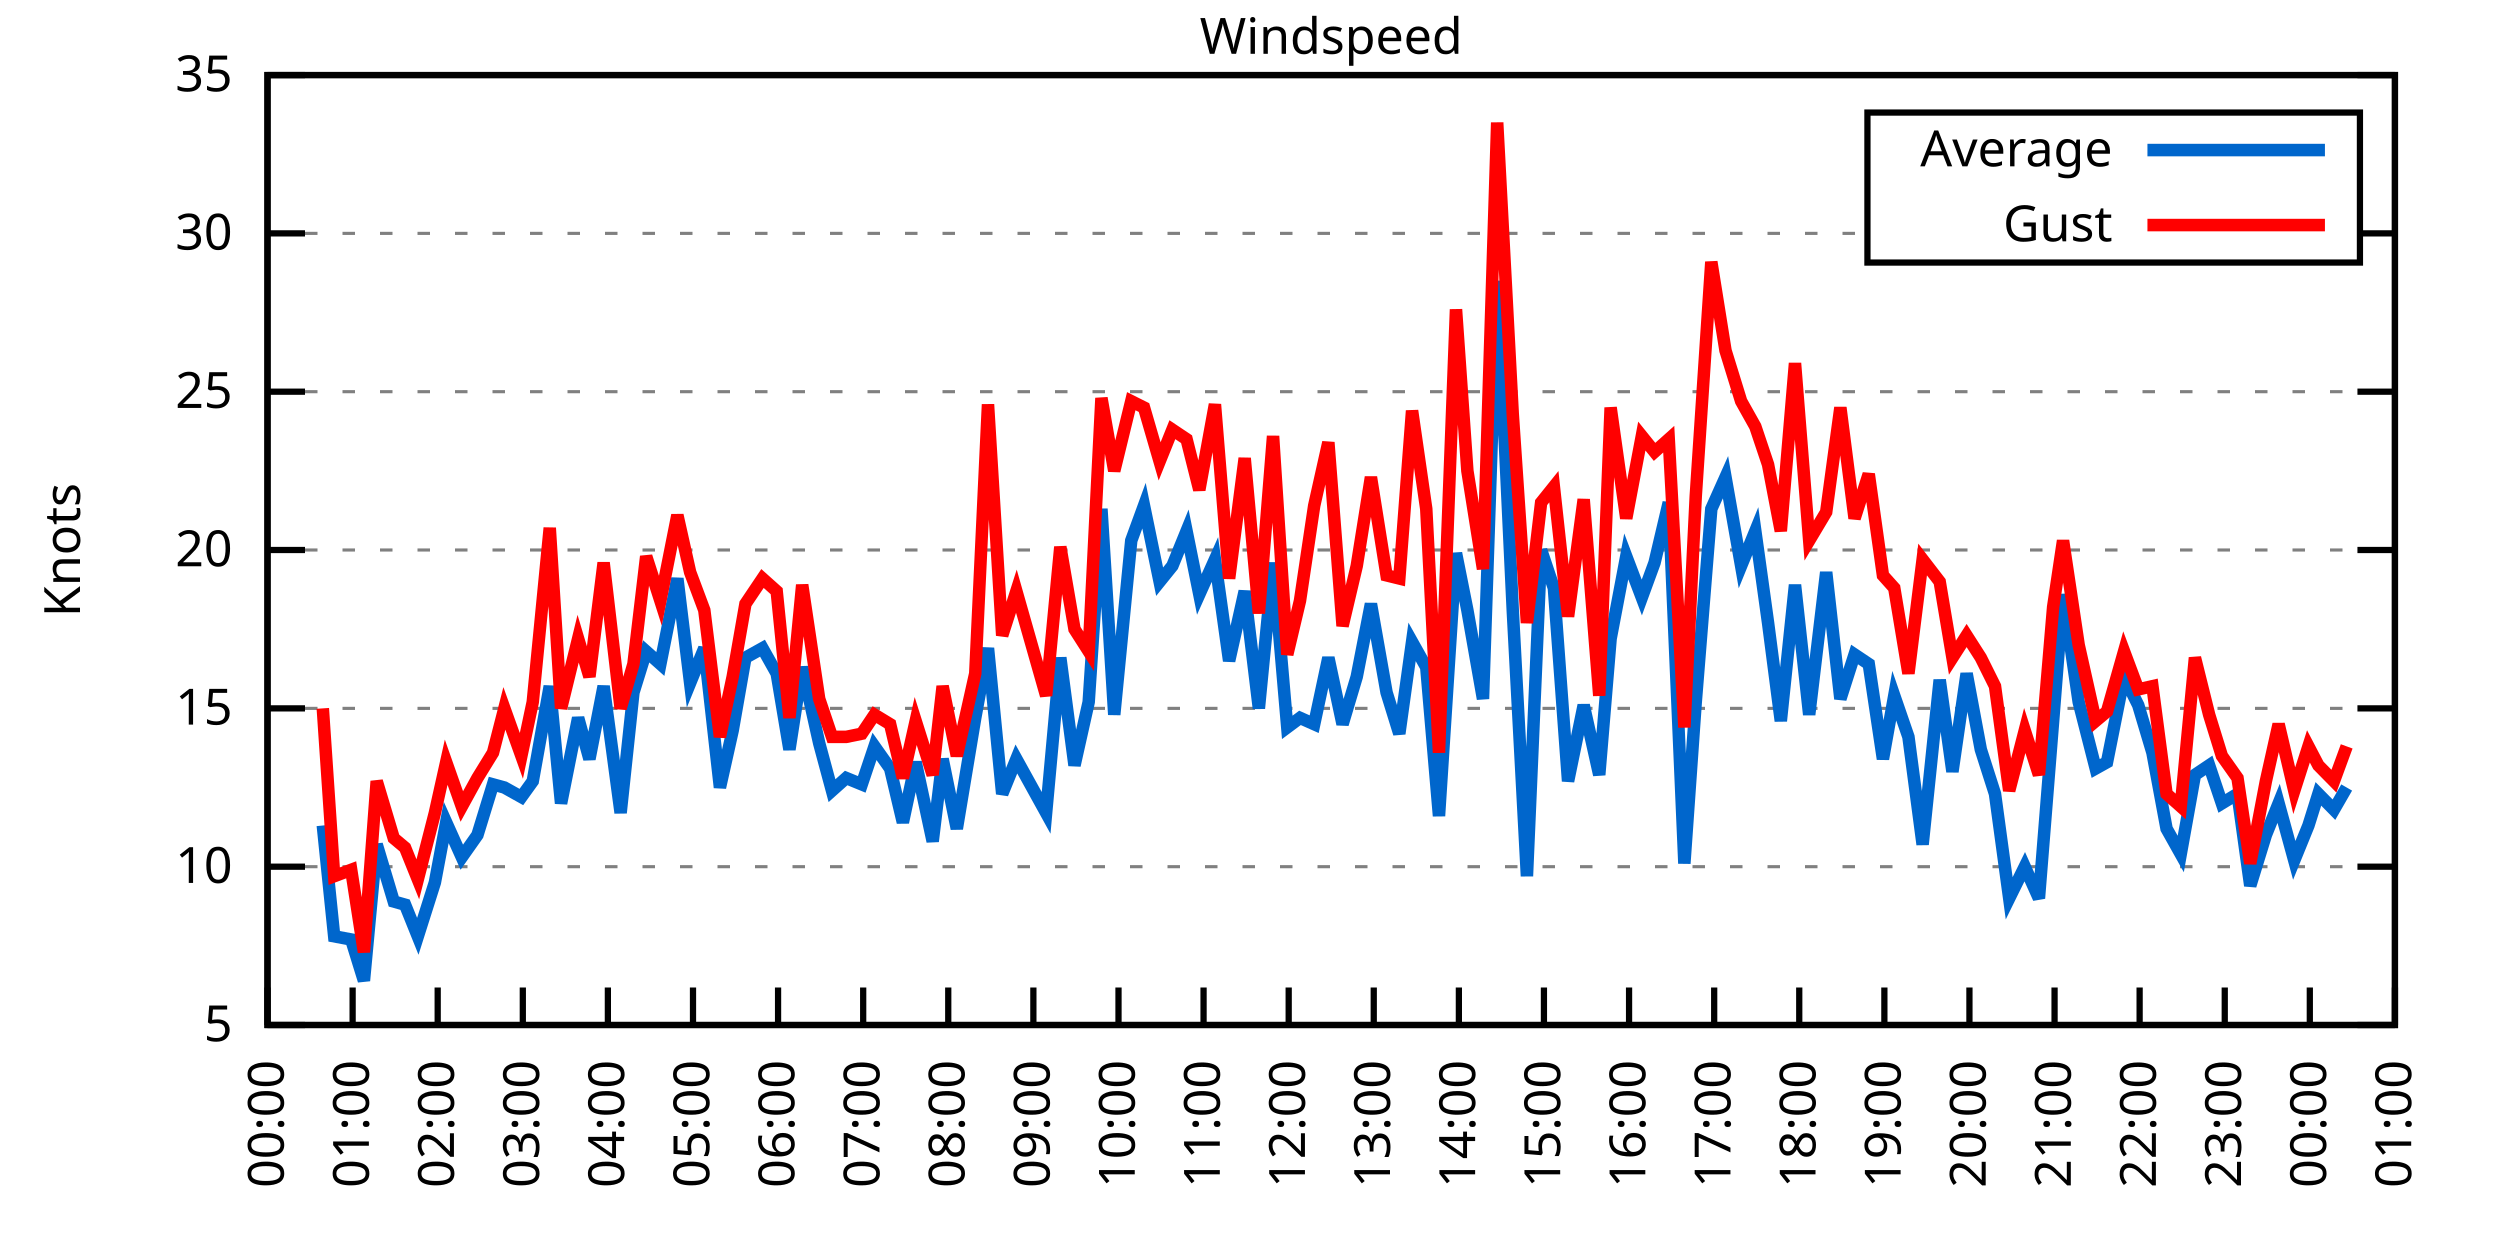
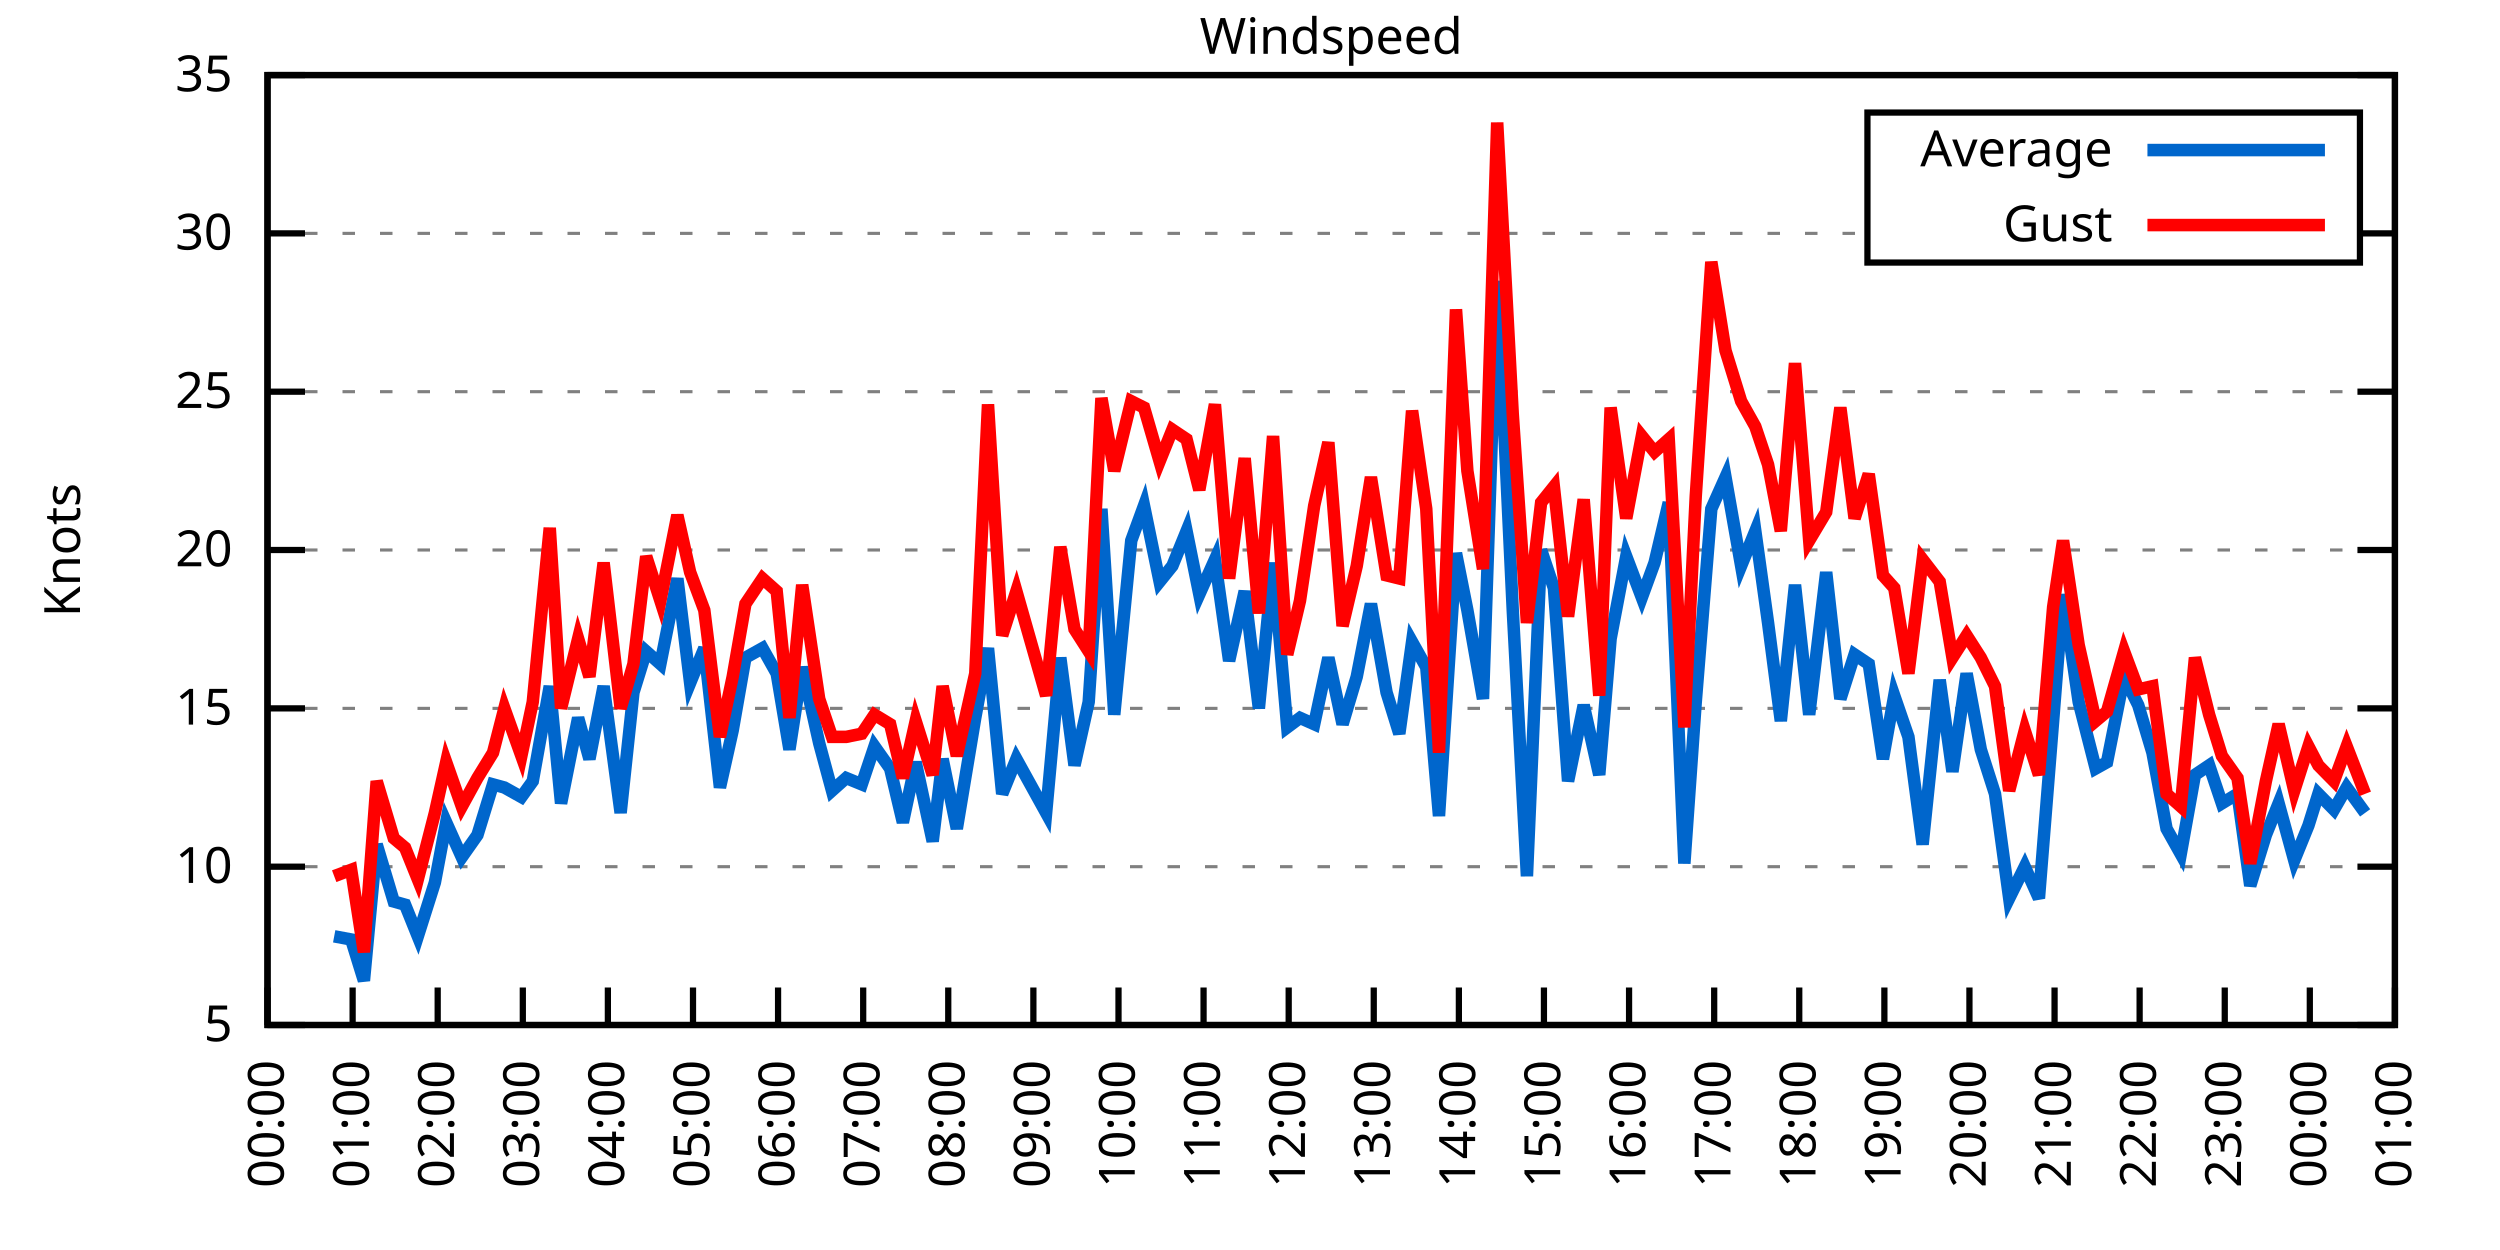
<svg xmlns="http://www.w3.org/2000/svg" xmlns:xlink="http://www.w3.org/1999/xlink" width="400" height="200" viewBox="0 0 400 200">
  <g id="gnuplot_canvas">
    <rect x="0" y="0" width="400" height="200" fill="none" />
    <defs>
      <circle id="gpDot" r="0.5" stroke-width="0.5" stroke="currentColor" />
      <path id="gpPt0" stroke-width="0.333" stroke="currentColor" d="M-1,0 h2 M0,-1 v2" />
      <path id="gpPt1" stroke-width="0.333" stroke="currentColor" d="M-1,-1 L1,1 M1,-1 L-1,1" />
      <path id="gpPt2" stroke-width="0.333" stroke="currentColor" d="M-1,0 L1,0 M0,-1 L0,1 M-1,-1 L1,1 M-1,1 L1,-1" />
      <rect id="gpPt3" stroke-width="0.333" stroke="currentColor" x="-1" y="-1" width="2" height="2" />
      <rect id="gpPt4" stroke-width="0.333" stroke="currentColor" fill="currentColor" x="-1" y="-1" width="2" height="2" />
      <circle id="gpPt5" stroke-width="0.333" stroke="currentColor" cx="0" cy="0" r="1" />
      <use xlink:href="#gpPt5" id="gpPt6" fill="currentColor" stroke="none" />
      <path id="gpPt7" stroke-width="0.333" stroke="currentColor" d="M0,-1.33 L-1.33,0.67 L1.33,0.67 z" />
      <use xlink:href="#gpPt7" id="gpPt8" fill="currentColor" stroke="none" />
      <use xlink:href="#gpPt7" id="gpPt9" stroke="currentColor" transform="rotate(180)" />
      <use xlink:href="#gpPt9" id="gpPt10" fill="currentColor" stroke="none" />
      <use xlink:href="#gpPt3" id="gpPt11" stroke="currentColor" transform="rotate(45)" />
      <use xlink:href="#gpPt11" id="gpPt12" fill="currentColor" stroke="none" />
      <path id="gpPt13" stroke-width="0.333" stroke="currentColor" d="M0,1.330 L1.265,0.411 L0.782,-1.067 L-0.782,-1.076 L-1.265,0.411 z" />
      <use xlink:href="#gpPt13" id="gpPt14" fill="currentColor" stroke="none" />
      <filter id="textbox" filterUnits="objectBoundingBox" x="0" y="0" height="1" width="1">
        <feFlood flood-color="white" flood-opacity="1" result="bgnd" />
        <feComposite in="SourceGraphic" in2="bgnd" operator="atop" />
      </filter>
      <filter id="greybox" filterUnits="objectBoundingBox" x="0" y="0" height="1" width="1">
        <feFlood flood-color="lightgrey" flood-opacity="1" result="grey" />
        <feComposite in="SourceGraphic" in2="grey" operator="atop" />
      </filter>
    </defs>
    <g fill="none" color="white" stroke="currentColor" stroke-width="1.00" stroke-linecap="butt" stroke-linejoin="miter">
</g>
    <g fill="none" color="black" stroke="currentColor" stroke-width="1.00" stroke-linecap="butt" stroke-linejoin="miter">
      <g stroke="none" shape-rendering="crispEdges">
        <polygon fill="rgb(255, 255, 255)" points="42.80,164.00 383.18,164.00 383.18,12.02 42.80,12.02 " />
      </g>
    </g>
    <g fill="none" color="black" stroke="currentColor" stroke-width="1.00" stroke-linecap="butt" stroke-linejoin="miter">
</g>
    <g fill="none" color="black" stroke="black" stroke-width="0.50" stroke-linecap="butt" stroke-linejoin="miter">
</g>
    <g fill="none" color="gray" stroke="currentColor" stroke-width="0.50" stroke-linecap="butt" stroke-linejoin="miter">
      <path stroke="gray" stroke-dasharray="2,4" class="gridline" d="M42.80,164.00 L383.19,164.00  " />
    </g>
    <g fill="none" color="gray" stroke="gray" stroke-width="1.00" stroke-linecap="butt" stroke-linejoin="miter">
</g>
    <g fill="none" color="black" stroke="currentColor" stroke-width="1.00" stroke-linecap="butt" stroke-linejoin="miter">
      <path stroke="black" d="M42.80,164.00 L48.80,164.00 M383.19,164.00 L377.19,164.00  " />
      <g transform="translate(37.20,166.60)" stroke="none" fill="black" font-family="Sans" font-size="8.00" text-anchor="end">
        <text>
          <tspan font-family="Sans"> 5</tspan>
        </text>
      </g>
    </g>
    <g fill="none" color="black" stroke="currentColor" stroke-width="1.00" stroke-linecap="butt" stroke-linejoin="miter">
</g>
    <g fill="none" color="black" stroke="black" stroke-width="0.50" stroke-linecap="butt" stroke-linejoin="miter">
</g>
    <g fill="none" color="gray" stroke="currentColor" stroke-width="0.50" stroke-linecap="butt" stroke-linejoin="miter">
      <path stroke="gray" stroke-dasharray="2,4" class="gridline" d="M42.80,138.67 L383.19,138.67  " />
    </g>
    <g fill="none" color="gray" stroke="gray" stroke-width="1.00" stroke-linecap="butt" stroke-linejoin="miter">
</g>
    <g fill="none" color="black" stroke="currentColor" stroke-width="1.00" stroke-linecap="butt" stroke-linejoin="miter">
      <path stroke="black" d="M42.80,138.67 L48.80,138.67 M383.19,138.67 L377.19,138.67  " />
      <g transform="translate(37.20,141.27)" stroke="none" fill="black" font-family="Sans" font-size="8.00" text-anchor="end">
        <text>
          <tspan font-family="Sans"> 10</tspan>
        </text>
      </g>
    </g>
    <g fill="none" color="black" stroke="currentColor" stroke-width="1.00" stroke-linecap="butt" stroke-linejoin="miter">
</g>
    <g fill="none" color="black" stroke="black" stroke-width="0.50" stroke-linecap="butt" stroke-linejoin="miter">
</g>
    <g fill="none" color="gray" stroke="currentColor" stroke-width="0.50" stroke-linecap="butt" stroke-linejoin="miter">
      <path stroke="gray" stroke-dasharray="2,4" class="gridline" d="M42.80,113.34 L383.19,113.34  " />
    </g>
    <g fill="none" color="gray" stroke="gray" stroke-width="1.00" stroke-linecap="butt" stroke-linejoin="miter">
</g>
    <g fill="none" color="black" stroke="currentColor" stroke-width="1.00" stroke-linecap="butt" stroke-linejoin="miter">
      <path stroke="black" d="M42.80,113.34 L48.80,113.34 M383.19,113.34 L377.19,113.34  " />
      <g transform="translate(37.20,115.94)" stroke="none" fill="black" font-family="Sans" font-size="8.00" text-anchor="end">
        <text>
          <tspan font-family="Sans"> 15</tspan>
        </text>
      </g>
    </g>
    <g fill="none" color="black" stroke="currentColor" stroke-width="1.00" stroke-linecap="butt" stroke-linejoin="miter">
</g>
    <g fill="none" color="black" stroke="black" stroke-width="0.50" stroke-linecap="butt" stroke-linejoin="miter">
</g>
    <g fill="none" color="gray" stroke="currentColor" stroke-width="0.50" stroke-linecap="butt" stroke-linejoin="miter">
      <path stroke="gray" stroke-dasharray="2,4" class="gridline" d="M42.80,88.00 L383.19,88.00  " />
    </g>
    <g fill="none" color="gray" stroke="gray" stroke-width="1.00" stroke-linecap="butt" stroke-linejoin="miter">
</g>
    <g fill="none" color="black" stroke="currentColor" stroke-width="1.00" stroke-linecap="butt" stroke-linejoin="miter">
      <path stroke="black" d="M42.80,88.00 L48.80,88.00 M383.19,88.00 L377.19,88.00  " />
      <g transform="translate(37.20,90.60)" stroke="none" fill="black" font-family="Sans" font-size="8.00" text-anchor="end">
        <text>
          <tspan font-family="Sans"> 20</tspan>
        </text>
      </g>
    </g>
    <g fill="none" color="black" stroke="currentColor" stroke-width="1.00" stroke-linecap="butt" stroke-linejoin="miter">
</g>
    <g fill="none" color="black" stroke="black" stroke-width="0.50" stroke-linecap="butt" stroke-linejoin="miter">
</g>
    <g fill="none" color="gray" stroke="currentColor" stroke-width="0.50" stroke-linecap="butt" stroke-linejoin="miter">
      <path stroke="gray" stroke-dasharray="2,4" class="gridline" d="M42.80,62.67 L383.19,62.67  " />
    </g>
    <g fill="none" color="gray" stroke="gray" stroke-width="1.00" stroke-linecap="butt" stroke-linejoin="miter">
</g>
    <g fill="none" color="black" stroke="currentColor" stroke-width="1.00" stroke-linecap="butt" stroke-linejoin="miter">
      <path stroke="black" d="M42.80,62.67 L48.80,62.67 M383.19,62.67 L377.19,62.67  " />
      <g transform="translate(37.20,65.27)" stroke="none" fill="black" font-family="Sans" font-size="8.00" text-anchor="end">
        <text>
          <tspan font-family="Sans"> 25</tspan>
        </text>
      </g>
    </g>
    <g fill="none" color="black" stroke="currentColor" stroke-width="1.00" stroke-linecap="butt" stroke-linejoin="miter">
</g>
    <g fill="none" color="black" stroke="black" stroke-width="0.50" stroke-linecap="butt" stroke-linejoin="miter">
</g>
    <g fill="none" color="gray" stroke="currentColor" stroke-width="0.50" stroke-linecap="butt" stroke-linejoin="miter">
      <path stroke="gray" stroke-dasharray="2,4" class="gridline" d="M42.80,37.34 L298.79,37.34 M377.59,37.34 L383.19,37.34  " />
    </g>
    <g fill="none" color="gray" stroke="gray" stroke-width="1.00" stroke-linecap="butt" stroke-linejoin="miter">
</g>
    <g fill="none" color="black" stroke="currentColor" stroke-width="1.00" stroke-linecap="butt" stroke-linejoin="miter">
      <path stroke="black" d="M42.80,37.34 L48.80,37.34 M383.19,37.34 L377.19,37.34  " />
      <g transform="translate(37.20,39.94)" stroke="none" fill="black" font-family="Sans" font-size="8.00" text-anchor="end">
        <text>
          <tspan font-family="Sans"> 30</tspan>
        </text>
      </g>
    </g>
    <g fill="none" color="black" stroke="currentColor" stroke-width="1.00" stroke-linecap="butt" stroke-linejoin="miter">
</g>
    <g fill="none" color="black" stroke="black" stroke-width="0.50" stroke-linecap="butt" stroke-linejoin="miter">
</g>
    <g fill="none" color="gray" stroke="currentColor" stroke-width="0.50" stroke-linecap="butt" stroke-linejoin="miter">
      <path stroke="gray" stroke-dasharray="2,4" class="gridline" d="M42.80,12.01 L383.19,12.01  " />
    </g>
    <g fill="none" color="gray" stroke="gray" stroke-width="1.00" stroke-linecap="butt" stroke-linejoin="miter">
</g>
    <g fill="none" color="black" stroke="currentColor" stroke-width="1.00" stroke-linecap="butt" stroke-linejoin="miter">
      <path stroke="black" d="M42.80,12.01 L48.80,12.01 M383.19,12.01 L377.19,12.01  " />
      <g transform="translate(37.20,14.61)" stroke="none" fill="black" font-family="Sans" font-size="8.00" text-anchor="end">
        <text>
          <tspan font-family="Sans"> 35</tspan>
        </text>
      </g>
    </g>
    <g fill="none" color="black" stroke="currentColor" stroke-width="1.00" stroke-linecap="butt" stroke-linejoin="miter">
      <path stroke="black" d="M42.80,164.00 L42.80,158.00  " />
      <g transform="translate(45.40,169.60) rotate(270.00)" stroke="none" fill="black" font-family="Sans" font-size="8.00" text-anchor="end">
        <text>
          <tspan font-family="Sans">00:00</tspan>
        </text>
      </g>
    </g>
    <g fill="none" color="black" stroke="currentColor" stroke-width="1.00" stroke-linecap="butt" stroke-linejoin="miter">
      <path stroke="black" d="M56.42,164.00 L56.42,158.00  " />
      <g transform="translate(59.02,169.60) rotate(270.00)" stroke="none" fill="black" font-family="Sans" font-size="8.00" text-anchor="end">
        <text>
          <tspan font-family="Sans">01:00</tspan>
        </text>
      </g>
    </g>
    <g fill="none" color="black" stroke="currentColor" stroke-width="1.00" stroke-linecap="butt" stroke-linejoin="miter">
      <path stroke="black" d="M70.03,164.00 L70.03,158.00  " />
      <g transform="translate(72.63,169.60) rotate(270.00)" stroke="none" fill="black" font-family="Sans" font-size="8.00" text-anchor="end">
        <text>
          <tspan font-family="Sans">02:00</tspan>
        </text>
      </g>
    </g>
    <g fill="none" color="black" stroke="currentColor" stroke-width="1.00" stroke-linecap="butt" stroke-linejoin="miter">
      <path stroke="black" d="M83.65,164.00 L83.65,158.00  " />
      <g transform="translate(86.25,169.60) rotate(270.00)" stroke="none" fill="black" font-family="Sans" font-size="8.00" text-anchor="end">
        <text>
          <tspan font-family="Sans">03:00</tspan>
        </text>
      </g>
    </g>
    <g fill="none" color="black" stroke="currentColor" stroke-width="1.00" stroke-linecap="butt" stroke-linejoin="miter">
      <path stroke="black" d="M97.26,164.00 L97.26,158.00  " />
      <g transform="translate(99.86,169.60) rotate(270.00)" stroke="none" fill="black" font-family="Sans" font-size="8.00" text-anchor="end">
        <text>
          <tspan font-family="Sans">04:00</tspan>
        </text>
      </g>
    </g>
    <g fill="none" color="black" stroke="currentColor" stroke-width="1.00" stroke-linecap="butt" stroke-linejoin="miter">
      <path stroke="black" d="M110.88,164.00 L110.88,158.00  " />
      <g transform="translate(113.48,169.60) rotate(270.00)" stroke="none" fill="black" font-family="Sans" font-size="8.00" text-anchor="end">
        <text>
          <tspan font-family="Sans">05:00</tspan>
        </text>
      </g>
    </g>
    <g fill="none" color="black" stroke="currentColor" stroke-width="1.00" stroke-linecap="butt" stroke-linejoin="miter">
      <path stroke="black" d="M124.49,164.00 L124.49,158.00  " />
      <g transform="translate(127.09,169.60) rotate(270.00)" stroke="none" fill="black" font-family="Sans" font-size="8.00" text-anchor="end">
        <text>
          <tspan font-family="Sans">06:00</tspan>
        </text>
      </g>
    </g>
    <g fill="none" color="black" stroke="currentColor" stroke-width="1.00" stroke-linecap="butt" stroke-linejoin="miter">
      <path stroke="black" d="M138.11,164.00 L138.11,158.00  " />
      <g transform="translate(140.71,169.60) rotate(270.00)" stroke="none" fill="black" font-family="Sans" font-size="8.00" text-anchor="end">
        <text>
          <tspan font-family="Sans">07:00</tspan>
        </text>
      </g>
    </g>
    <g fill="none" color="black" stroke="currentColor" stroke-width="1.00" stroke-linecap="butt" stroke-linejoin="miter">
      <path stroke="black" d="M151.72,164.00 L151.72,158.00  " />
      <g transform="translate(154.32,169.60) rotate(270.00)" stroke="none" fill="black" font-family="Sans" font-size="8.00" text-anchor="end">
        <text>
          <tspan font-family="Sans">08:00</tspan>
        </text>
      </g>
    </g>
    <g fill="none" color="black" stroke="currentColor" stroke-width="1.00" stroke-linecap="butt" stroke-linejoin="miter">
      <path stroke="black" d="M165.34,164.00 L165.34,158.00  " />
      <g transform="translate(167.94,169.60) rotate(270.00)" stroke="none" fill="black" font-family="Sans" font-size="8.00" text-anchor="end">
        <text>
          <tspan font-family="Sans">09:00</tspan>
        </text>
      </g>
    </g>
    <g fill="none" color="black" stroke="currentColor" stroke-width="1.00" stroke-linecap="butt" stroke-linejoin="miter">
      <path stroke="black" d="M178.96,164.00 L178.96,158.00  " />
      <g transform="translate(181.56,169.60) rotate(270.00)" stroke="none" fill="black" font-family="Sans" font-size="8.00" text-anchor="end">
        <text>
          <tspan font-family="Sans">10:00</tspan>
        </text>
      </g>
    </g>
    <g fill="none" color="black" stroke="currentColor" stroke-width="1.00" stroke-linecap="butt" stroke-linejoin="miter">
      <path stroke="black" d="M192.57,164.00 L192.57,158.00  " />
      <g transform="translate(195.17,169.60) rotate(270.00)" stroke="none" fill="black" font-family="Sans" font-size="8.00" text-anchor="end">
        <text>
          <tspan font-family="Sans">11:00</tspan>
        </text>
      </g>
    </g>
    <g fill="none" color="black" stroke="currentColor" stroke-width="1.00" stroke-linecap="butt" stroke-linejoin="miter">
      <path stroke="black" d="M206.19,164.00 L206.19,158.00  " />
      <g transform="translate(208.79,169.60) rotate(270.00)" stroke="none" fill="black" font-family="Sans" font-size="8.00" text-anchor="end">
        <text>
          <tspan font-family="Sans">12:00</tspan>
        </text>
      </g>
    </g>
    <g fill="none" color="black" stroke="currentColor" stroke-width="1.00" stroke-linecap="butt" stroke-linejoin="miter">
      <path stroke="black" d="M219.80,164.00 L219.80,158.00  " />
      <g transform="translate(222.40,169.60) rotate(270.00)" stroke="none" fill="black" font-family="Sans" font-size="8.00" text-anchor="end">
        <text>
          <tspan font-family="Sans">13:00</tspan>
        </text>
      </g>
    </g>
    <g fill="none" color="black" stroke="currentColor" stroke-width="1.00" stroke-linecap="butt" stroke-linejoin="miter">
      <path stroke="black" d="M233.42,164.00 L233.42,158.00  " />
      <g transform="translate(236.02,169.60) rotate(270.00)" stroke="none" fill="black" font-family="Sans" font-size="8.00" text-anchor="end">
        <text>
          <tspan font-family="Sans">14:00</tspan>
        </text>
      </g>
    </g>
    <g fill="none" color="black" stroke="currentColor" stroke-width="1.00" stroke-linecap="butt" stroke-linejoin="miter">
      <path stroke="black" d="M247.03,164.00 L247.03,158.00  " />
      <g transform="translate(249.63,169.60) rotate(270.00)" stroke="none" fill="black" font-family="Sans" font-size="8.00" text-anchor="end">
        <text>
          <tspan font-family="Sans">15:00</tspan>
        </text>
      </g>
    </g>
    <g fill="none" color="black" stroke="currentColor" stroke-width="1.00" stroke-linecap="butt" stroke-linejoin="miter">
      <path stroke="black" d="M260.65,164.00 L260.65,158.00  " />
      <g transform="translate(263.25,169.60) rotate(270.00)" stroke="none" fill="black" font-family="Sans" font-size="8.00" text-anchor="end">
        <text>
          <tspan font-family="Sans">16:00</tspan>
        </text>
      </g>
    </g>
    <g fill="none" color="black" stroke="currentColor" stroke-width="1.00" stroke-linecap="butt" stroke-linejoin="miter">
      <path stroke="black" d="M274.27,164.00 L274.27,158.00  " />
      <g transform="translate(276.87,169.60) rotate(270.00)" stroke="none" fill="black" font-family="Sans" font-size="8.00" text-anchor="end">
        <text>
          <tspan font-family="Sans">17:00</tspan>
        </text>
      </g>
    </g>
    <g fill="none" color="black" stroke="currentColor" stroke-width="1.00" stroke-linecap="butt" stroke-linejoin="miter">
      <path stroke="black" d="M287.88,164.00 L287.88,158.00  " />
      <g transform="translate(290.48,169.60) rotate(270.00)" stroke="none" fill="black" font-family="Sans" font-size="8.00" text-anchor="end">
        <text>
          <tspan font-family="Sans">18:00</tspan>
        </text>
      </g>
    </g>
    <g fill="none" color="black" stroke="currentColor" stroke-width="1.00" stroke-linecap="butt" stroke-linejoin="miter">
      <path stroke="black" d="M301.50,164.00 L301.50,158.00  " />
      <g transform="translate(304.10,169.60) rotate(270.00)" stroke="none" fill="black" font-family="Sans" font-size="8.00" text-anchor="end">
        <text>
          <tspan font-family="Sans">19:00</tspan>
        </text>
      </g>
    </g>
    <g fill="none" color="black" stroke="currentColor" stroke-width="1.00" stroke-linecap="butt" stroke-linejoin="miter">
      <path stroke="black" d="M315.11,164.00 L315.11,158.00  " />
      <g transform="translate(317.71,169.60) rotate(270.00)" stroke="none" fill="black" font-family="Sans" font-size="8.00" text-anchor="end">
        <text>
          <tspan font-family="Sans">20:00</tspan>
        </text>
      </g>
    </g>
    <g fill="none" color="black" stroke="currentColor" stroke-width="1.00" stroke-linecap="butt" stroke-linejoin="miter">
      <path stroke="black" d="M328.73,164.00 L328.73,158.00  " />
      <g transform="translate(331.33,169.60) rotate(270.00)" stroke="none" fill="black" font-family="Sans" font-size="8.00" text-anchor="end">
        <text>
          <tspan font-family="Sans">21:00</tspan>
        </text>
      </g>
    </g>
    <g fill="none" color="black" stroke="currentColor" stroke-width="1.00" stroke-linecap="butt" stroke-linejoin="miter">
      <path stroke="black" d="M342.34,164.00 L342.34,158.00  " />
      <g transform="translate(344.94,169.60) rotate(270.00)" stroke="none" fill="black" font-family="Sans" font-size="8.00" text-anchor="end">
        <text>
          <tspan font-family="Sans">22:00</tspan>
        </text>
      </g>
    </g>
    <g fill="none" color="black" stroke="currentColor" stroke-width="1.00" stroke-linecap="butt" stroke-linejoin="miter">
      <path stroke="black" d="M355.96,164.00 L355.96,158.00  " />
      <g transform="translate(358.56,169.60) rotate(270.00)" stroke="none" fill="black" font-family="Sans" font-size="8.00" text-anchor="end">
        <text>
          <tspan font-family="Sans">23:00</tspan>
        </text>
      </g>
    </g>
    <g fill="none" color="black" stroke="currentColor" stroke-width="1.00" stroke-linecap="butt" stroke-linejoin="miter">
      <path stroke="black" d="M369.57,164.00 L369.57,158.00  " />
      <g transform="translate(372.17,169.60) rotate(270.00)" stroke="none" fill="black" font-family="Sans" font-size="8.00" text-anchor="end">
        <text>
          <tspan font-family="Sans">00:00</tspan>
        </text>
      </g>
    </g>
    <g fill="none" color="black" stroke="currentColor" stroke-width="1.00" stroke-linecap="butt" stroke-linejoin="miter">
      <path stroke="black" d="M383.19,164.00 L383.19,158.00  " />
      <g transform="translate(385.79,169.60) rotate(270.00)" stroke="none" fill="black" font-family="Sans" font-size="8.00" text-anchor="end">
        <text>
          <tspan font-family="Sans">01:00</tspan>
        </text>
      </g>
    </g>
    <g fill="none" color="black" stroke="currentColor" stroke-width="1.00" stroke-linecap="butt" stroke-linejoin="miter">
</g>
    <g fill="none" color="black" stroke="currentColor" stroke-width="1.00" stroke-linecap="butt" stroke-linejoin="miter">
      <path stroke="black" d="M42.80,12.01 L42.80,164.00 L383.19,164.00 L383.19,12.01 L42.80,12.01 Z  " />
    </g>
    <g fill="none" color="black" stroke="currentColor" stroke-width="1.00" stroke-linecap="butt" stroke-linejoin="miter">
</g>
    <g fill="none" color="black" stroke="currentColor" stroke-width="1.00" stroke-linecap="butt" stroke-linejoin="miter">
      <path stroke="black" d="M298.79,42.01 L298.79,18.01 L377.59,18.01 L377.59,42.01 L298.79,42.01 Z  " />
    </g>
    <g id="Windspeed_plot_1">
      <g fill="none" color="white" stroke="black" stroke-width="2.00" stroke-linecap="butt" stroke-linejoin="miter">
</g>
      <g fill="none" color="black" stroke="currentColor" stroke-width="2.00" stroke-linecap="butt" stroke-linejoin="miter">
        <g transform="translate(337.99,26.61)" stroke="none" fill="black" font-family="Sans" font-size="8.00" text-anchor="end">
          <text>
            <tspan font-family="Sans">Average</tspan>
          </text>
        </g>
      </g>
      <g fill="none" color="black" stroke="currentColor" stroke-width="2.00" stroke-linecap="butt" stroke-linejoin="miter">
-         <path stroke="rgb(  0, 102, 204)" d="M343.59,24.01 L371.99,24.01 M51.65,132.08 L53.47,149.81 L56.19,150.32 L58.23,156.91 L60.27,135.12 L63.00,144.24   L64.81,144.75 L66.85,149.81 L69.58,141.20 L71.39,131.58 L73.89,137.15 L76.39,133.60 L78.88,125.50 L80.70,126.00   L83.42,127.52 L85.24,124.99 L87.96,109.79 L89.77,128.54 L92.50,114.86 L94.31,121.44 L96.58,109.79 L99.30,130.06   L101.35,110.80 L103.39,104.22 L105.66,106.24 L108.38,92.56 L110.42,109.28 L112.69,103.71 L115.19,126.00 L117.23,116.88   L119.27,105.23 L122.00,103.71 L124.27,107.76 L126.31,119.92 L128.35,106.75 L131.07,118.91 L133.12,126.51 L135.39,124.48   L137.88,125.50 L139.92,119.42 L142.42,122.96 L144.46,131.58 L146.51,121.95 L149.23,134.62 L150.82,121.44 L153.09,132.59   L156.04,114.86 L158.08,103.71 L160.35,127.02 L162.62,121.44 L167.38,130.06 L169.65,105.23 L171.92,122.46 L174.19,112.32   L176.23,81.42 L178.28,114.35 L181.00,86.49 L183.04,80.91 L185.54,93.07 L187.58,90.54 L189.85,84.97 L191.89,95.10   L194.39,89.52 L196.66,105.74 L199.15,94.59 L201.42,113.34 L203.69,90.03 L205.96,116.38 L208.00,114.86 L210.27,115.87   L212.54,105.23 L214.81,115.87 L217.08,108.27 L219.35,96.62 L221.85,110.80 L223.89,117.39 L225.93,102.70 L228.20,106.75   L230.24,130.56 L232.96,88.51 L234.78,97.63 L237.28,111.82 L239.55,44.94 L242.04,97.63 L244.31,140.19 L246.58,88.00   L248.62,94.08 L250.89,124.99 L253.39,112.83 L255.88,123.98 L257.70,102.19 L260.20,89.02 L262.69,95.60 L264.73,90.03   L267.00,80.41 L269.50,138.16 L271.32,112.32 L273.81,81.42 L276.08,76.35 L278.58,90.54 L280.85,84.97 L282.89,99.66   L284.93,115.36 L287.20,93.58 L289.47,114.35 L292.19,91.55 L294.46,111.82 L296.73,104.72 L299.00,106.24 L301.27,121.44   L303.08,111.31 L305.35,117.90 L307.62,135.12 L310.35,108.78 L312.39,123.47 L314.66,107.76 L316.93,119.92 L319.20,127.02   L321.47,143.73 L323.96,138.67 L326.23,143.73 L328.50,115.36 L330.09,95.10 L332.59,112.32 L335.31,122.96 L337.12,121.95   L339.85,108.27 L342.12,112.83 L344.39,120.43 L346.65,132.59 L348.92,136.64 L351.19,123.98 L353.46,122.46 L355.50,128.54   L358.00,127.02 L360.04,141.71 L362.54,133.60 L364.58,128.54 L367.08,137.66 L369.35,132.08 L370.94,127.02 L373.43,129.55   L375.47,126.00  " />
+         <path stroke="rgb(  0, 102, 204)" d="M343.59,24.01 L371.99,24.01 M53.47,149.81 L56.19,150.32 L58.23,156.91 L60.27,135.12 L63.00,144.24 L64.81,144.75   L66.85,149.81 L69.58,141.20 L71.39,131.58 L73.89,137.15 L76.39,133.60 L78.88,125.50 L80.70,126.00 L83.42,127.52   L85.24,124.99 L87.96,109.79 L89.77,128.54 L92.50,114.86 L94.31,121.44 L96.58,109.79 L99.30,130.06 L101.35,110.80   L103.39,104.22 L105.66,106.24 L108.38,92.56 L110.42,109.28 L112.69,103.71 L115.19,126.00 L117.23,116.88 L119.27,105.23   L122.00,103.71 L124.27,107.76 L126.31,119.92 L128.35,106.75 L131.07,118.91 L133.12,126.51 L135.39,124.48 L137.88,125.50   L139.92,119.42 L142.42,122.96 L144.46,131.58 L146.51,121.95 L149.23,134.62 L150.82,121.44 L153.09,132.59 L156.04,114.86   L158.08,103.71 L160.35,127.02 L162.62,121.44 L167.38,130.06 L169.65,105.23 L171.92,122.46 L174.19,112.32 L176.23,81.42   L178.28,114.35 L181.00,86.49 L183.04,80.91 L185.54,93.07 L187.58,90.54 L189.85,84.97 L191.89,95.10 L194.39,89.52   L196.66,105.74 L199.15,94.59 L201.42,113.34 L203.69,90.03 L205.96,116.38 L208.00,114.86 L210.27,115.87 L212.54,105.23   L214.81,115.87 L217.08,108.27 L219.35,96.62 L221.85,110.80 L223.89,117.39 L225.93,102.70 L228.20,106.75 L230.24,130.56   L232.96,88.51 L234.78,97.63 L237.28,111.82 L239.55,44.94 L242.04,97.63 L244.31,140.19 L246.58,88.00 L248.62,94.08   L250.89,124.99 L253.39,112.83 L255.88,123.98 L257.70,102.19 L260.20,89.02 L262.69,95.60 L264.73,90.03 L267.00,80.41   L269.50,138.16 L271.32,112.32 L273.81,81.42 L276.08,76.35 L278.58,90.54 L280.85,84.97 L282.89,99.66 L284.93,115.36   L287.20,93.58 L289.47,114.35 L292.19,91.55 L294.46,111.82 L296.73,104.72 L299.00,106.24 L301.27,121.44 L303.08,111.31   L305.35,117.90 L307.62,135.12 L310.35,108.78 L312.39,123.47 L314.66,107.76 L316.93,119.92 L319.20,127.02 L321.47,143.73   L323.96,138.67 L326.23,143.73 L328.50,115.36 L330.09,95.10 L332.59,112.32 L335.31,122.96 L337.12,121.95 L339.85,108.27   L342.12,112.83 L344.39,120.43 L346.65,132.59 L348.92,136.64 L351.19,123.98 L353.46,122.46 L355.50,128.54 L358.00,127.02   L360.04,141.71 L362.54,133.60 L364.58,128.54 L367.08,137.66 L369.35,132.08 L370.94,127.02 L373.43,129.55 L375.47,126.00   L378.42,130.06  " />
      </g>
    </g>
    <g id="Windspeed_plot_2">
      <g fill="none" color="black" stroke="currentColor" stroke-width="2.00" stroke-linecap="butt" stroke-linejoin="miter">
        <g transform="translate(337.99,38.61)" stroke="none" fill="black" font-family="Sans" font-size="8.00" text-anchor="end">
          <text>
            <tspan font-family="Sans">Gust</tspan>
          </text>
        </g>
      </g>
      <g fill="none" color="black" stroke="currentColor" stroke-width="2.00" stroke-linecap="butt" stroke-linejoin="miter">
-         <path stroke="rgb(255,   0,   0)" d="M343.59,36.01 L371.99,36.01 M51.65,113.34 L53.47,140.19 L56.19,139.17 L58.23,152.35 L60.27,124.99 L63.00,134.11   L64.81,135.63 L66.85,140.69 L69.58,130.06 L71.39,121.95 L73.89,129.04 L76.39,124.48 L78.88,120.43 L80.70,113.34   L83.42,120.94 L85.24,112.32 L87.96,84.46 L89.77,113.34 L92.50,102.19 L94.31,108.27 L96.58,90.03 L99.30,113.34   L101.35,106.24 L103.39,89.02 L105.66,96.11 L108.38,82.43 L110.42,91.55 L112.69,97.63 L115.19,117.90 L117.23,108.27   L119.27,96.62 L122.00,92.56 L124.27,94.59 L126.31,114.86 L128.35,93.58 L131.07,111.82 L133.12,117.90 L135.39,117.90   L137.88,117.39 L139.92,114.35 L142.42,115.87 L144.46,124.48 L146.51,115.36 L149.23,123.98 L150.82,109.79 L153.09,120.94   L156.04,107.76 L158.08,64.70 L160.35,101.68 L162.62,94.59 L167.38,111.31 L169.65,87.50 L171.92,100.67 L174.19,104.22   L176.23,63.69 L178.28,75.34 L181.00,64.19 L183.04,65.21 L185.54,73.82 L187.58,68.75 L189.85,70.27 L191.89,78.38   L194.39,64.70 L196.66,92.56 L199.15,73.31 L201.42,98.14 L203.69,69.77 L205.96,104.72 L208.00,96.11 L210.27,80.91   L212.54,70.78 L214.81,100.16 L217.08,90.54 L219.35,76.35 L221.85,92.06 L223.89,92.56 L225.93,65.71 L228.20,81.42   L230.24,120.43 L232.96,49.50 L234.78,75.34 L237.28,91.04 L239.55,19.61 L242.04,66.22 L244.31,99.66 L246.58,80.41   L248.62,77.87 L250.89,98.64 L253.39,79.90 L255.88,111.31 L257.70,65.21 L260.20,82.94 L262.69,69.77 L264.73,72.30   L267.00,70.27 L269.50,116.38 L271.32,79.39 L273.81,41.90 L276.08,56.09 L278.58,64.19 L280.85,68.25 L282.89,74.33   L284.93,84.97 L287.20,58.11 L289.47,86.49 L292.19,81.93 L294.46,65.21 L296.73,82.94 L299.00,75.85 L301.27,92.06   L303.08,94.08 L305.35,107.76 L307.62,89.52 L310.35,93.07 L312.39,105.23 L314.66,101.68 L316.93,105.23 L319.20,109.79   L321.47,126.51 L323.96,116.88 L326.23,123.98 L328.50,97.12 L330.09,86.49 L332.59,103.20 L335.31,115.36 L337.12,113.84   L339.85,104.22 L342.12,110.30 L344.39,109.79 L346.65,127.02 L348.92,129.04 L351.19,105.23 L353.46,114.35 L355.50,120.94   L358.00,124.48 L360.04,138.16 L362.54,124.99 L364.58,115.87 L367.08,126.51 L369.35,119.42 L370.94,122.46 L373.43,124.99   L375.47,119.42  " />
+         <path stroke="rgb(255,   0,   0)" d="M343.59,36.01 L371.99,36.01 M53.47,140.19 L56.19,139.17 L58.23,152.35 L60.27,124.99 L63.00,134.11 L64.81,135.63   L66.85,140.69 L69.58,130.06 L71.39,121.95 L73.89,129.04 L76.39,124.48 L78.88,120.43 L80.70,113.34 L83.42,120.94   L85.24,112.32 L87.96,84.46 L89.77,113.34 L92.50,102.19 L94.31,108.27 L96.58,90.03 L99.30,113.34 L101.35,106.24   L103.39,89.02 L105.66,96.11 L108.38,82.43 L110.42,91.55 L112.69,97.63 L115.19,117.90 L117.23,108.27 L119.27,96.62   L122.00,92.56 L124.27,94.59 L126.31,114.86 L128.35,93.58 L131.07,111.82 L133.12,117.90 L135.39,117.90 L137.88,117.39   L139.92,114.35 L142.42,115.87 L144.46,124.48 L146.51,115.36 L149.23,123.98 L150.82,109.79 L153.09,120.94 L156.04,107.76   L158.08,64.70 L160.35,101.68 L162.62,94.59 L167.38,111.31 L169.65,87.50 L171.92,100.67 L174.19,104.22 L176.23,63.69   L178.28,75.34 L181.00,64.19 L183.04,65.21 L185.54,73.82 L187.58,68.75 L189.85,70.27 L191.89,78.38 L194.39,64.70   L196.66,92.56 L199.15,73.31 L201.42,98.14 L203.69,69.77 L205.96,104.72 L208.00,96.11 L210.27,80.91 L212.54,70.78   L214.81,100.16 L217.08,90.54 L219.35,76.35 L221.85,92.06 L223.89,92.56 L225.93,65.71 L228.20,81.42 L230.24,120.43   L232.96,49.50 L234.78,75.34 L237.28,91.04 L239.55,19.61 L242.04,66.22 L244.31,99.66 L246.58,80.41 L248.62,77.87   L250.89,98.64 L253.39,79.90 L255.88,111.31 L257.70,65.21 L260.20,82.94 L262.69,69.77 L264.73,72.30 L267.00,70.27   L269.50,116.38 L271.32,79.39 L273.81,41.90 L276.08,56.09 L278.58,64.19 L280.85,68.25 L282.89,74.33 L284.93,84.97   L287.20,58.11 L289.47,86.49 L292.19,81.93 L294.46,65.21 L296.73,82.94 L299.00,75.85 L301.27,92.06 L303.08,94.08   L305.35,107.76 L307.62,89.52 L310.35,93.07 L312.39,105.23 L314.66,101.68 L316.93,105.23 L319.20,109.79 L321.47,126.51   L323.96,116.88 L326.23,123.98 L328.50,97.12 L330.09,86.49 L332.59,103.20 L335.31,115.36 L337.12,113.84 L339.85,104.22   L342.12,110.30 L344.39,109.79 L346.65,127.02 L348.92,129.04 L351.19,105.23 L353.46,114.35 L355.50,120.94 L358.00,124.48   L360.04,138.16 L362.54,124.99 L364.58,115.87 L367.08,126.51 L369.35,119.42 L370.94,122.46 L373.43,124.99 L375.47,119.42   L378.42,127.02  " />
      </g>
    </g>
    <g fill="none" color="black" stroke="currentColor" stroke-width="2.00" stroke-linecap="butt" stroke-linejoin="miter">
</g>
    <g fill="none" color="black" stroke="black" stroke-width="1.00" stroke-linecap="butt" stroke-linejoin="miter">
</g>
    <g fill="none" color="black" stroke="currentColor" stroke-width="1.00" stroke-linecap="butt" stroke-linejoin="miter">
      <path stroke="black" d="M42.80,12.01 L42.80,164.00 L383.19,164.00 L383.19,12.01 L42.80,12.01 Z  " />
      <g transform="translate(12.80,88.01) rotate(270.00)" stroke="none" fill="black" font-family="Sans" font-size="8.00" text-anchor="middle">
        <text>
          <tspan font-family="Sans">Knots</tspan>
        </text>
      </g>
    </g>
    <g fill="none" color="black" stroke="currentColor" stroke-width="1.00" stroke-linecap="butt" stroke-linejoin="miter">
</g>
    <g fill="none" color="black" stroke="currentColor" stroke-width="1.00" stroke-linecap="butt" stroke-linejoin="miter">
      <g transform="translate(212.99,8.61)" stroke="none" fill="black" font-family="Sans" font-size="8.00" text-anchor="middle">
        <text>
          <tspan font-family="Sans">Windspeed</tspan>
        </text>
      </g>
    </g>
    <g fill="none" color="black" stroke="currentColor" stroke-width="1.00" stroke-linecap="butt" stroke-linejoin="miter">
</g>
  </g>
</svg>
